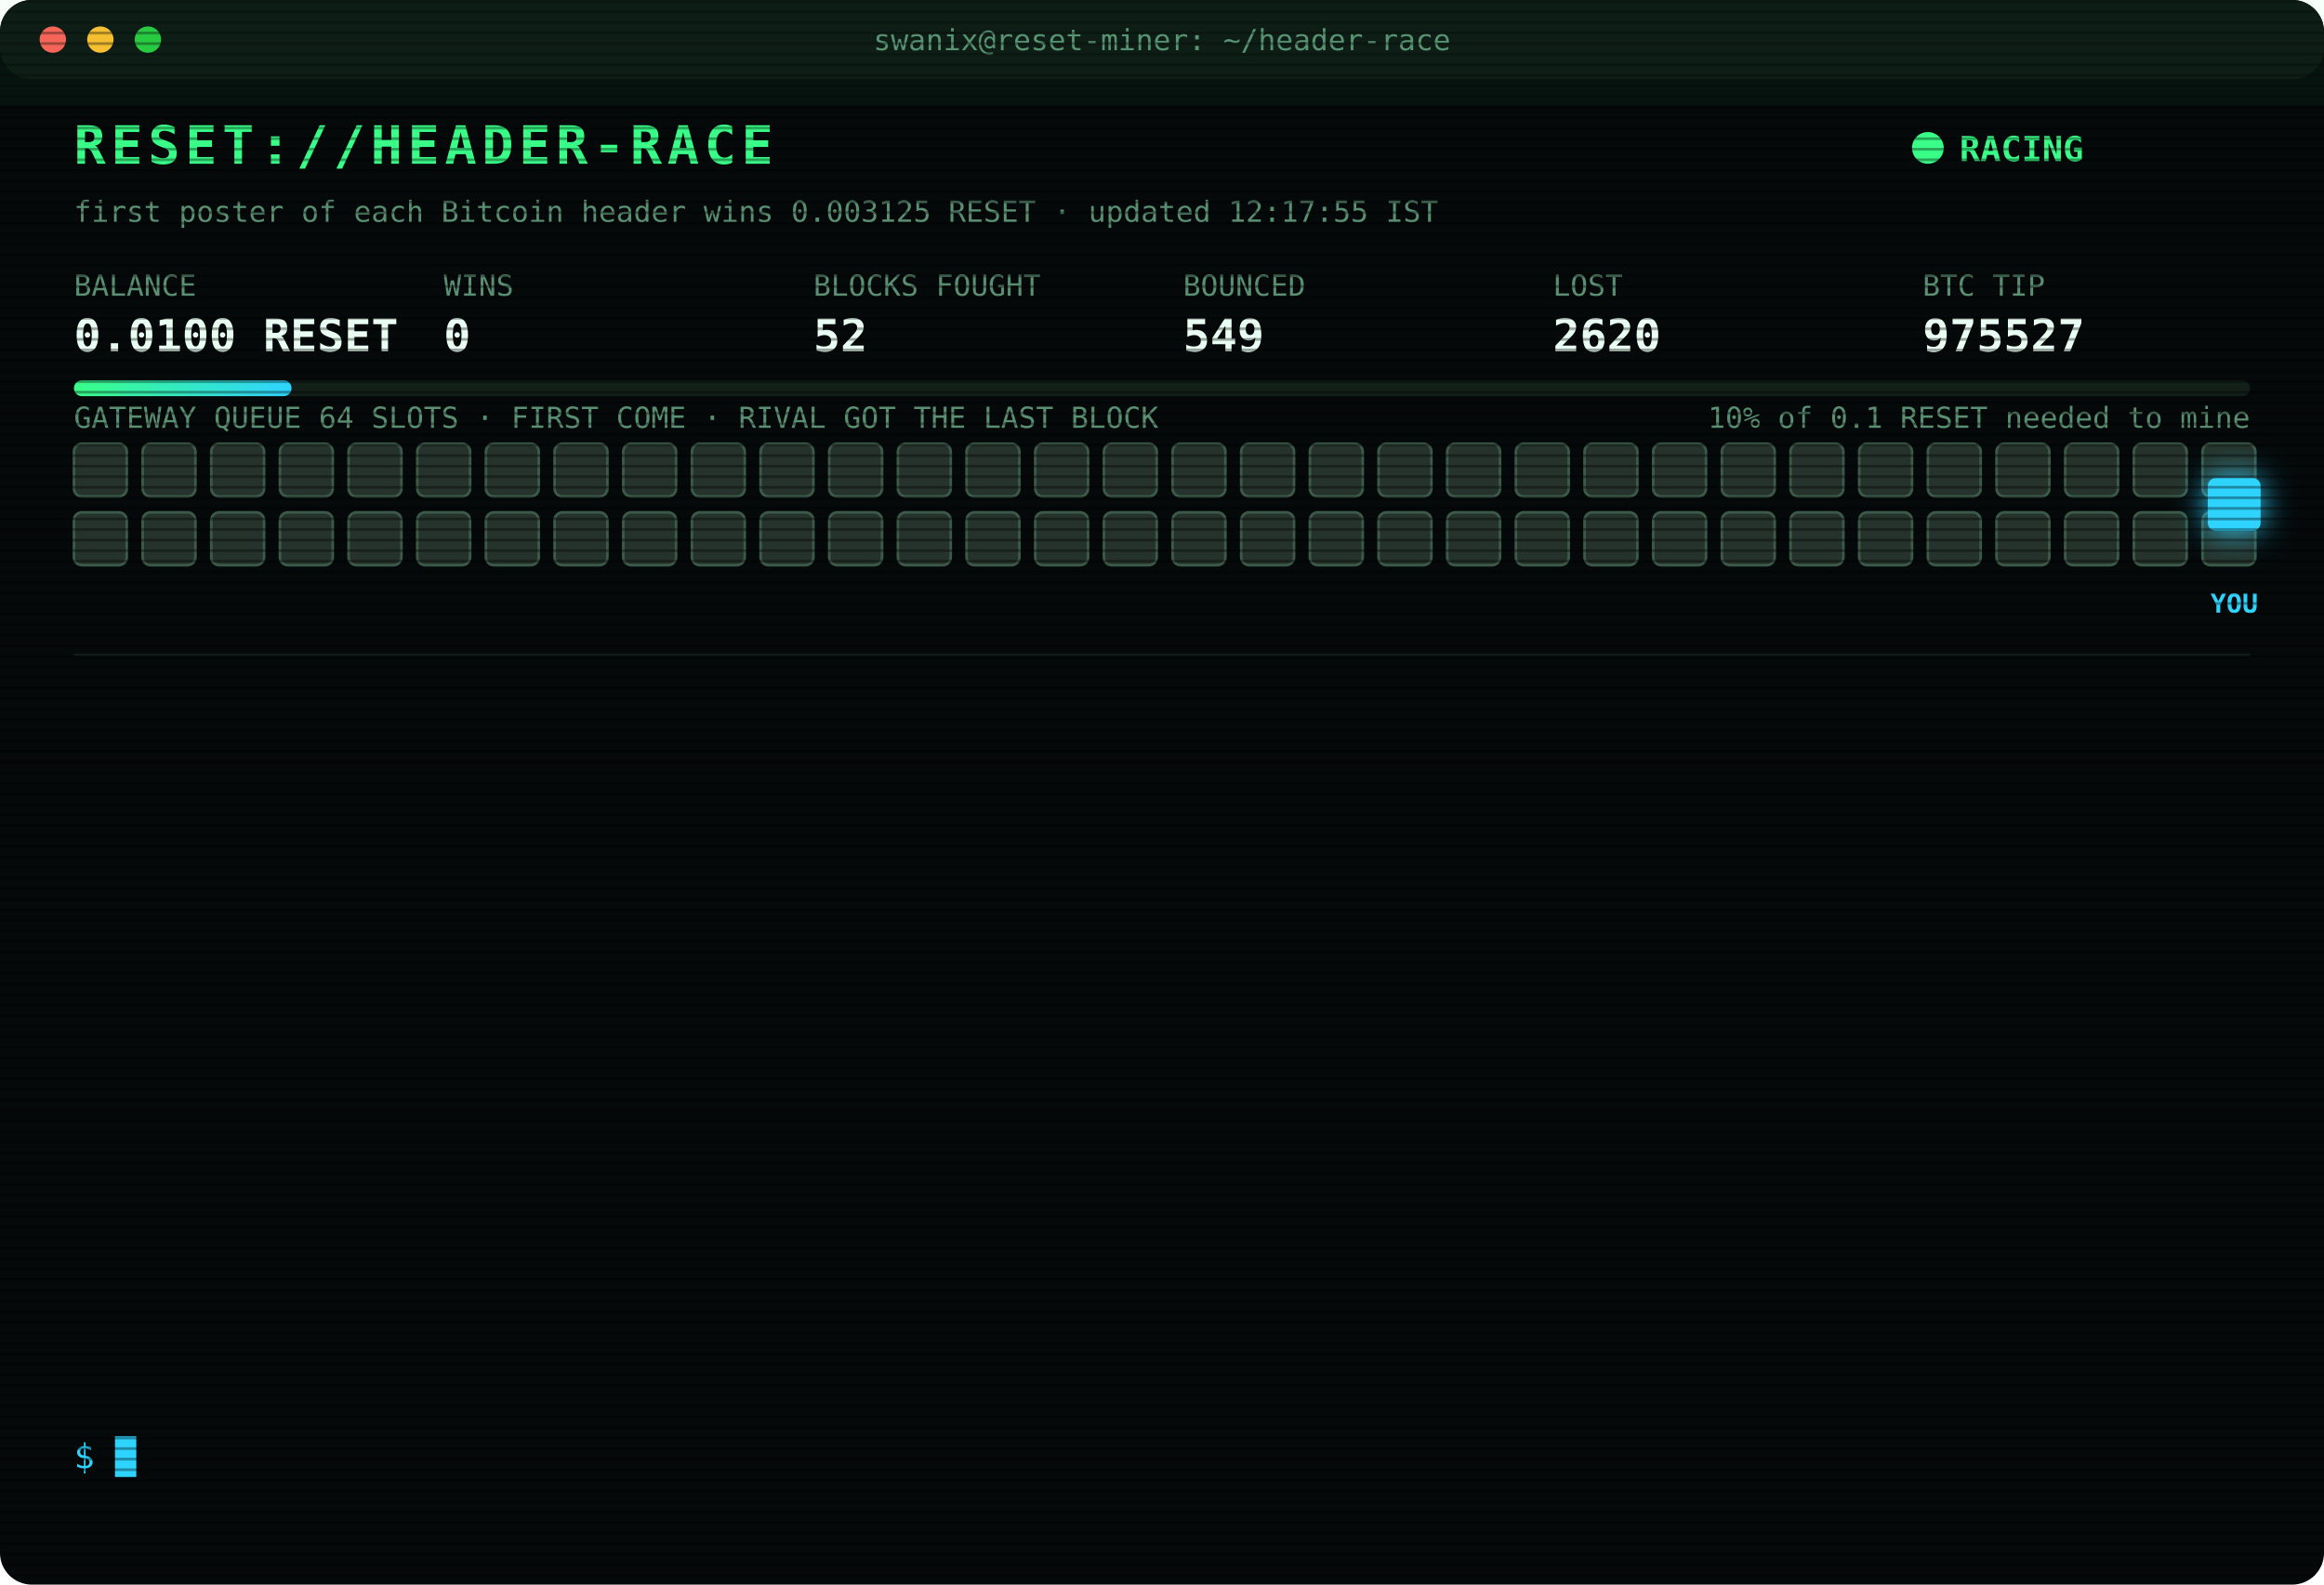
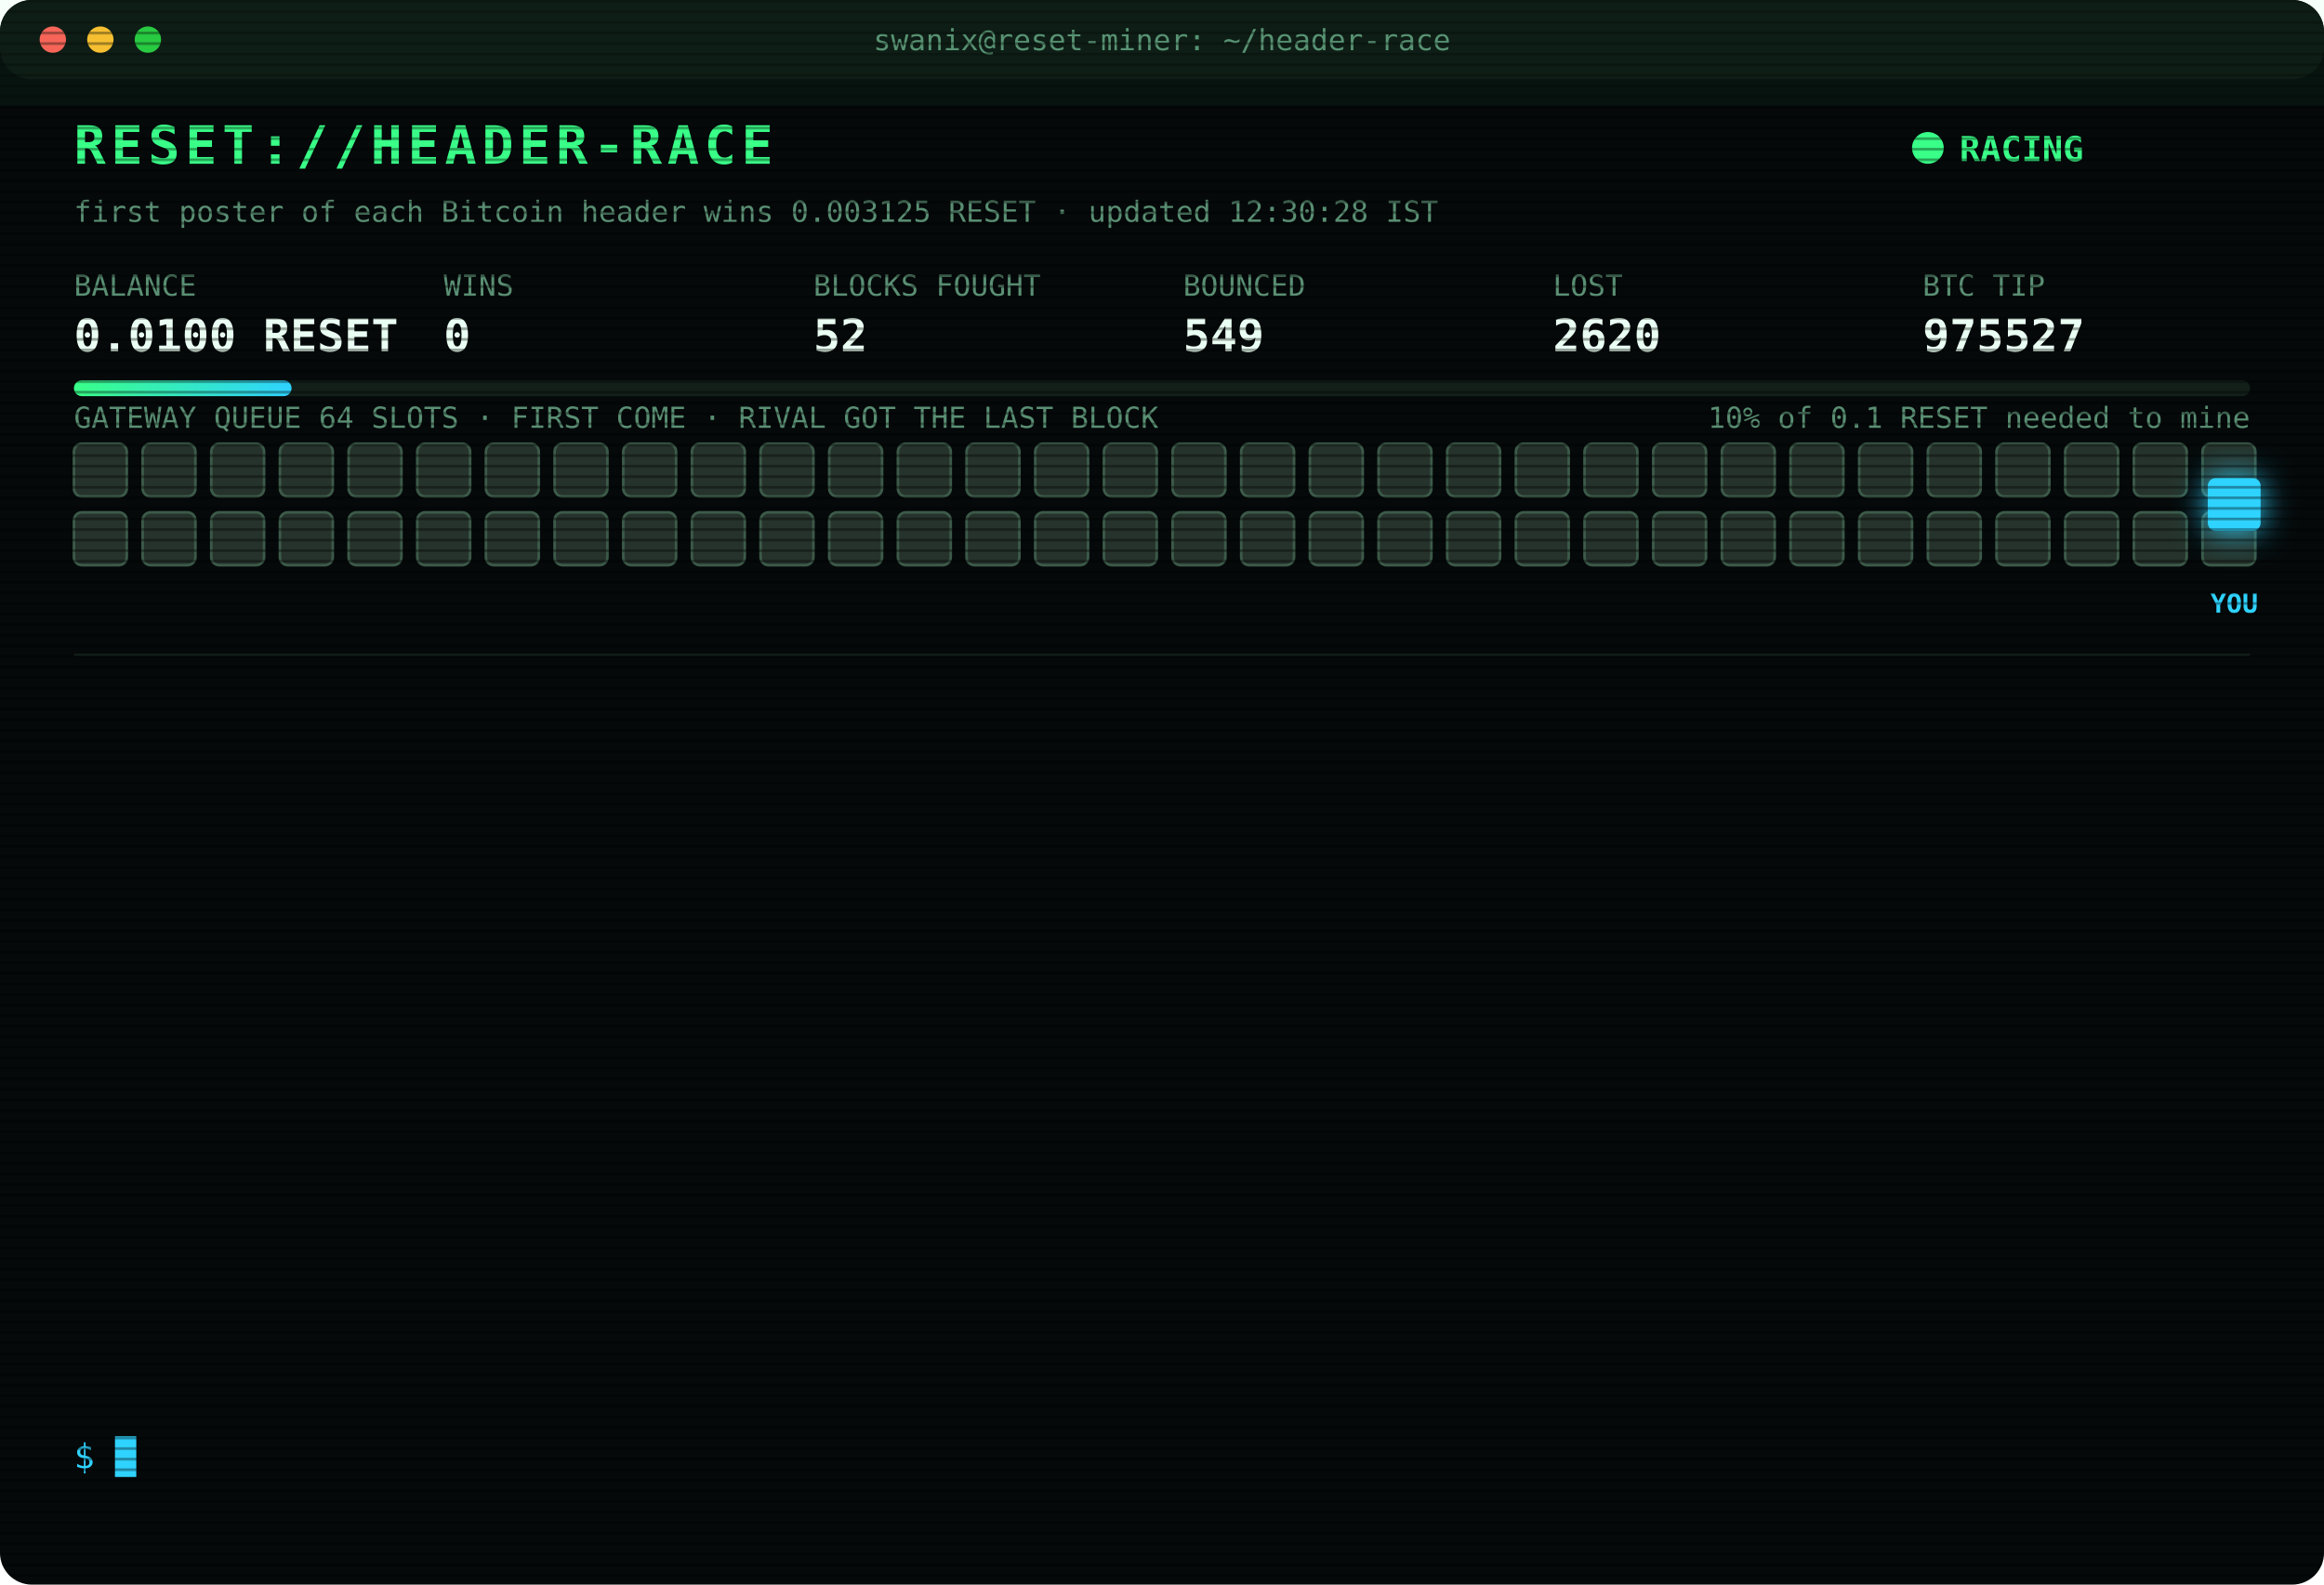
<svg xmlns="http://www.w3.org/2000/svg" width="880" height="600" viewBox="0 0 880 600" font-family="ui-monospace,SFMono-Regular,Menlo,Consolas,monospace">
  <style>
text{font-size:13px;fill:#7CFFB2}
.title{font-size:20px;font-weight:700;fill:#39FF88;letter-spacing:2px;animation:glitch 3s infinite steps(1)}
.sub{fill:#2fd3ff}.k{fill:#5a8f73;font-size:11px}.v{font-size:17px;font-weight:700;fill:#eafff3}
.ts{fill:#3f6b56}.boot{fill:#2fd3ff}.dim{fill:#5a8f73}.bad{fill:#ff4d6d}.warn{fill:#ffd23f}.mag{fill:#ff5cf0}.win{fill:#39FF88;font-weight:700}
.tag{font-size:10px;fill:#2fd3ff;font-weight:700}
.rival{fill:#26332c;stroke:#3c5a49;animation:jam 1.2s infinite alternate}
.idle{fill:#141c18;stroke:#22302a;animation:breathe 4s infinite}
.me{fill:#2fd3ff;filter:drop-shadow(0 0 6px #2fd3ff)}
.hover{animation:nudge 1.1s infinite ease-in-out}.bounce{animation:kick 1.4s infinite}
.ln{opacity:0;animation:in .4s forwards}
.cur{animation:blink 1s infinite steps(1)}
.scan{animation:scan 6s infinite linear}
.led{animation:blink 1.4s infinite}
@keyframes in{from{opacity:0;transform:translateX(-6px)}to{opacity:1;transform:none}}
@keyframes blink{50%{opacity:0}}
@keyframes jam{to{fill:#33463b}}
@keyframes breathe{50%{opacity:.4}}
@keyframes nudge{50%{transform:translateX(-10px)}}
@keyframes kick{0%,100%{transform:none}30%{transform:translateX(-14px)}55%{transform:translateX(10px) translateY(-6px)}}
@keyframes glitch{0%,92%{transform:none}93%{transform:translateX(2px);fill:#ff4d6d}95%{transform:translateX(-2px);fill:#2fd3ff}97%{transform:none}}
@keyframes scan{from{transform:translateY(-40px)}to{transform:translateY(600px)}}
</style>
  <defs>
    <pattern id="sl" width="4" height="4" patternUnits="userSpaceOnUse">
      <rect width="4" height="1" fill="#000" opacity=".35" />
    </pattern>
    <linearGradient id="bar">
      <stop offset="0" stop-color="#39FF88" />
      <stop offset="1" stop-color="#2fd3ff" />
    </linearGradient>
  </defs>
  <rect width="880" height="600" rx="12" fill="#05090a" />
  <rect width="880" height="30" rx="12" fill="#0d1512" />
  <circle cx="20" cy="15" r="5" fill="#ff5f57" />
  <circle cx="38" cy="15" r="5" fill="#febc2e" />
  <circle cx="56" cy="15" r="5" fill="#28c840" />
  <text x="440" y="19" text-anchor="middle" class="k">swanix@reset-miner: ~/header-race</text>
  <text x="28" y="62" class="title">RESET://HEADER-RACE</text>
  <circle class="led" cx="730" cy="56" r="6" fill="#39FF88" />
  <text x="742" y="61" class="win">RACING</text>
-   <text x="28" y="84" class="k">first poster of each Bitcoin header wins 0.003125 RESET · updated 12:17:55 IST</text>
+   <text x="28" y="84" class="k">first poster of each Bitcoin header wins 0.003125 RESET · updated 12:30:28 IST</text>
  <text x="28" y="112" class="k">BALANCE</text>
  <text x="28" y="133" class="v">0.0100 RESET</text>
  <text x="168" y="112" class="k">WINS</text>
  <text x="168" y="133" class="v">0</text>
  <text x="308" y="112" class="k">BLOCKS FOUGHT</text>
  <text x="308" y="133" class="v">52</text>
  <text x="448" y="112" class="k">BOUNCED</text>
  <text x="448" y="133" class="v">549</text>
  <text x="588" y="112" class="k">LOST</text>
  <text x="588" y="133" class="v">2620</text>
  <text x="728" y="112" class="k">BTC TIP</text>
  <text x="728" y="133" class="v">975527</text>
  <rect x="28" y="144" width="824" height="6" rx="3" fill="#13201a" />
  <rect x="28" y="144" width="82.4" height="6" rx="3" fill="url(#bar)" />
  <text x="852" y="162" text-anchor="end" class="k">10% of 0.1 RESET needed to mine</text>
  <text x="28" y="162" class="k">GATEWAY QUEUE 64 SLOTS · FIRST COME · RIVAL GOT THE LAST BLOCK</text>
  <rect class="rival" x="28" y="168" width="20" height="20" rx="3" style="animation-delay:0.00s" />
  <rect class="rival" x="54" y="168" width="20" height="20" rx="3" style="animation-delay:0.05s" />
  <rect class="rival" x="80" y="168" width="20" height="20" rx="3" style="animation-delay:0.10s" />
  <rect class="rival" x="106" y="168" width="20" height="20" rx="3" style="animation-delay:0.15s" />
  <rect class="rival" x="132" y="168" width="20" height="20" rx="3" style="animation-delay:0.20s" />
  <rect class="rival" x="158" y="168" width="20" height="20" rx="3" style="animation-delay:0.25s" />
  <rect class="rival" x="184" y="168" width="20" height="20" rx="3" style="animation-delay:0.30s" />
  <rect class="rival" x="210" y="168" width="20" height="20" rx="3" style="animation-delay:0.35s" />
  <rect class="rival" x="236" y="168" width="20" height="20" rx="3" style="animation-delay:0.40s" />
  <rect class="rival" x="262" y="168" width="20" height="20" rx="3" style="animation-delay:0.45s" />
  <rect class="rival" x="288" y="168" width="20" height="20" rx="3" style="animation-delay:0.50s" />
  <rect class="rival" x="314" y="168" width="20" height="20" rx="3" style="animation-delay:0.55s" />
  <rect class="rival" x="340" y="168" width="20" height="20" rx="3" style="animation-delay:0.60s" />
  <rect class="rival" x="366" y="168" width="20" height="20" rx="3" style="animation-delay:0.65s" />
  <rect class="rival" x="392" y="168" width="20" height="20" rx="3" style="animation-delay:0.70s" />
  <rect class="rival" x="418" y="168" width="20" height="20" rx="3" style="animation-delay:0.75s" />
  <rect class="rival" x="444" y="168" width="20" height="20" rx="3" style="animation-delay:0.80s" />
  <rect class="rival" x="470" y="168" width="20" height="20" rx="3" style="animation-delay:0.85s" />
  <rect class="rival" x="496" y="168" width="20" height="20" rx="3" style="animation-delay:0.90s" />
  <rect class="rival" x="522" y="168" width="20" height="20" rx="3" style="animation-delay:0.95s" />
  <rect class="rival" x="548" y="168" width="20" height="20" rx="3" style="animation-delay:1.00s" />
  <rect class="rival" x="574" y="168" width="20" height="20" rx="3" style="animation-delay:1.05s" />
  <rect class="rival" x="600" y="168" width="20" height="20" rx="3" style="animation-delay:1.10s" />
  <rect class="rival" x="626" y="168" width="20" height="20" rx="3" style="animation-delay:1.15s" />
  <rect class="rival" x="652" y="168" width="20" height="20" rx="3" style="animation-delay:1.20s" />
  <rect class="rival" x="678" y="168" width="20" height="20" rx="3" style="animation-delay:1.25s" />
  <rect class="rival" x="704" y="168" width="20" height="20" rx="3" style="animation-delay:1.30s" />
  <rect class="rival" x="730" y="168" width="20" height="20" rx="3" style="animation-delay:1.35s" />
  <rect class="rival" x="756" y="168" width="20" height="20" rx="3" style="animation-delay:1.40s" />
  <rect class="rival" x="782" y="168" width="20" height="20" rx="3" style="animation-delay:1.45s" />
  <rect class="rival" x="808" y="168" width="20" height="20" rx="3" style="animation-delay:1.50s" />
  <rect class="rival" x="834" y="168" width="20" height="20" rx="3" style="animation-delay:1.55s" />
  <rect class="rival" x="28" y="194" width="20" height="20" rx="3" style="animation-delay:1.60s" />
  <rect class="rival" x="54" y="194" width="20" height="20" rx="3" style="animation-delay:1.65s" />
  <rect class="rival" x="80" y="194" width="20" height="20" rx="3" style="animation-delay:1.70s" />
  <rect class="rival" x="106" y="194" width="20" height="20" rx="3" style="animation-delay:1.75s" />
  <rect class="rival" x="132" y="194" width="20" height="20" rx="3" style="animation-delay:1.80s" />
  <rect class="rival" x="158" y="194" width="20" height="20" rx="3" style="animation-delay:1.85s" />
  <rect class="rival" x="184" y="194" width="20" height="20" rx="3" style="animation-delay:1.90s" />
  <rect class="rival" x="210" y="194" width="20" height="20" rx="3" style="animation-delay:1.95s" />
  <rect class="rival" x="236" y="194" width="20" height="20" rx="3" style="animation-delay:2.00s" />
  <rect class="rival" x="262" y="194" width="20" height="20" rx="3" style="animation-delay:2.05s" />
  <rect class="rival" x="288" y="194" width="20" height="20" rx="3" style="animation-delay:2.10s" />
  <rect class="rival" x="314" y="194" width="20" height="20" rx="3" style="animation-delay:2.15s" />
  <rect class="rival" x="340" y="194" width="20" height="20" rx="3" style="animation-delay:2.20s" />
  <rect class="rival" x="366" y="194" width="20" height="20" rx="3" style="animation-delay:2.25s" />
  <rect class="rival" x="392" y="194" width="20" height="20" rx="3" style="animation-delay:2.30s" />
  <rect class="rival" x="418" y="194" width="20" height="20" rx="3" style="animation-delay:2.35s" />
  <rect class="rival" x="444" y="194" width="20" height="20" rx="3" style="animation-delay:2.40s" />
  <rect class="rival" x="470" y="194" width="20" height="20" rx="3" style="animation-delay:2.45s" />
  <rect class="rival" x="496" y="194" width="20" height="20" rx="3" style="animation-delay:2.50s" />
  <rect class="rival" x="522" y="194" width="20" height="20" rx="3" style="animation-delay:2.55s" />
  <rect class="rival" x="548" y="194" width="20" height="20" rx="3" style="animation-delay:2.60s" />
  <rect class="rival" x="574" y="194" width="20" height="20" rx="3" style="animation-delay:2.65s" />
  <rect class="rival" x="600" y="194" width="20" height="20" rx="3" style="animation-delay:2.70s" />
  <rect class="rival" x="626" y="194" width="20" height="20" rx="3" style="animation-delay:2.75s" />
  <rect class="rival" x="652" y="194" width="20" height="20" rx="3" style="animation-delay:2.80s" />
  <rect class="rival" x="678" y="194" width="20" height="20" rx="3" style="animation-delay:2.85s" />
  <rect class="rival" x="704" y="194" width="20" height="20" rx="3" style="animation-delay:2.90s" />
  <rect class="rival" x="730" y="194" width="20" height="20" rx="3" style="animation-delay:2.95s" />
  <rect class="rival" x="756" y="194" width="20" height="20" rx="3" style="animation-delay:3.00s" />
  <rect class="rival" x="782" y="194" width="20" height="20" rx="3" style="animation-delay:3.05s" />
  <rect class="rival" x="808" y="194" width="20" height="20" rx="3" style="animation-delay:3.10s" />
  <rect class="rival" x="834" y="194" width="20" height="20" rx="3" style="animation-delay:3.15s" />
  <g class="hover">
    <rect class="me" x="836" y="181" width="20" height="20" rx="3" />
    <text class="tag" x="846" y="232" text-anchor="middle">YOU</text>
  </g>
  <line x1="28" x2="852" y1="248" y2="248" stroke="#13201a" />
  <g class="ln" style="animation-delay:0.40s">
    <text x="28" y="270" class="ts">09:15:55</text>
    <text x="104" y="270" class="bad">[LOST] #975517 taken by a rival miner</text>
  </g>
  <g class="ln" style="animation-delay:0.65s">
    <text x="28" y="292" class="ts">09:23:44</text>
    <text x="104" y="292" class="bad">[GATEWAY DOWN] no response · 2708ms</text>
  </g>
  <g class="ln" style="animation-delay:0.90s">
    <text x="28" y="314" class="ts">09:36:35</text>
    <text x="104" y="314" class="bad">[LOST] #975518 taken by a rival miner</text>
  </g>
  <g class="ln" style="animation-delay:1.15s">
    <text x="28" y="336" class="ts">09:47:38</text>
    <text x="104" y="336" class="bad">[LOST] #975519 taken by a rival miner</text>
  </g>
  <g class="ln" style="animation-delay:1.40s">
    <text x="28" y="358" class="ts">09:52:34</text>
    <text x="104" y="358" class="bad">[LOST] #975520 taken by a rival miner</text>
  </g>
  <g class="ln" style="animation-delay:1.65s">
    <text x="28" y="380" class="ts">09:56:24</text>
    <text x="104" y="380" class="bad">[LOST] #975521 taken by a rival miner</text>
  </g>
  <g class="ln" style="animation-delay:1.90s">
    <text x="28" y="402" class="ts">10:10:53</text>
    <text x="104" y="402" class="bad">[LOST] #975523 taken by a rival miner</text>
  </g>
  <g class="ln" style="animation-delay:2.15s">
    <text x="28" y="424" class="ts">11:04:44</text>
    <text x="104" y="424" class="bad">[LOST] #975524 taken by a rival miner</text>
  </g>
  <g class="ln" style="animation-delay:2.40s">
    <text x="28" y="446" class="ts">11:05:15</text>
    <text x="104" y="446" class="bad">[LOST] #975525 taken by a rival miner</text>
  </g>
  <g class="ln" style="animation-delay:2.65s">
    <text x="28" y="468" class="ts">11:55:53</text>
    <text x="104" y="468" class="bad">[LOST] #975526 taken by a rival miner</text>
  </g>
  <g class="ln" style="animation-delay:2.90s">
    <text x="28" y="490" class="ts">12:14:03</text>
    <text x="104" y="490" class="bad">[GATEWAY DOWN] no response · 2669ms</text>
  </g>
  <g class="ln" style="animation-delay:3.15s">
    <text x="28" y="512" class="ts">12:14:36</text>
    <text x="104" y="512" class="bad">[GATEWAY DOWN] no response · 2708ms</text>
  </g>
  <g class="ln" style="animation-delay:3.40s">
    <text x="28" y="534" class="ts">12:17:55</text>
    <text x="104" y="534" class="bad">[LOST] #975527 taken by a rival miner</text>
  </g>
  <text x="28" y="556" class="sub">$ <tspan class="cur">█</tspan>
  </text>
  <rect width="880" height="600" rx="12" fill="url(#sl)" pointer-events="none" />
  <rect class="scan" width="880" height="40" fill="#39FF88" opacity=".04" />
</svg>
